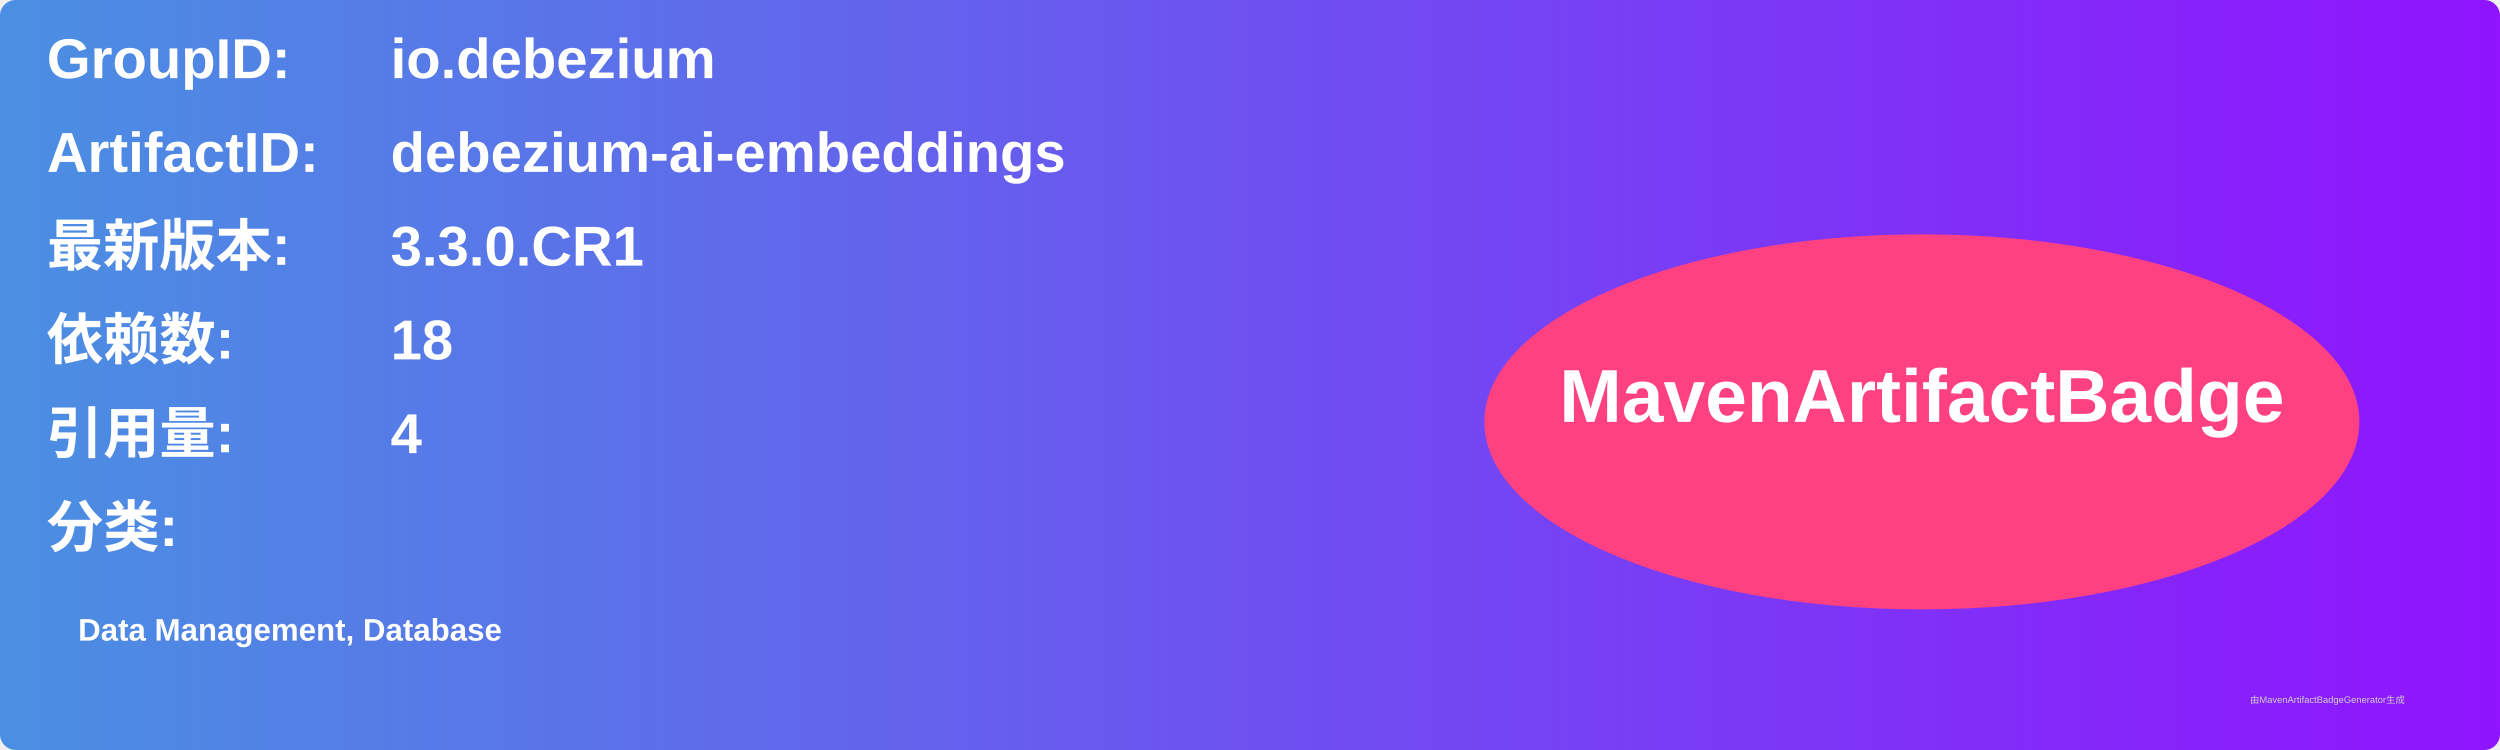
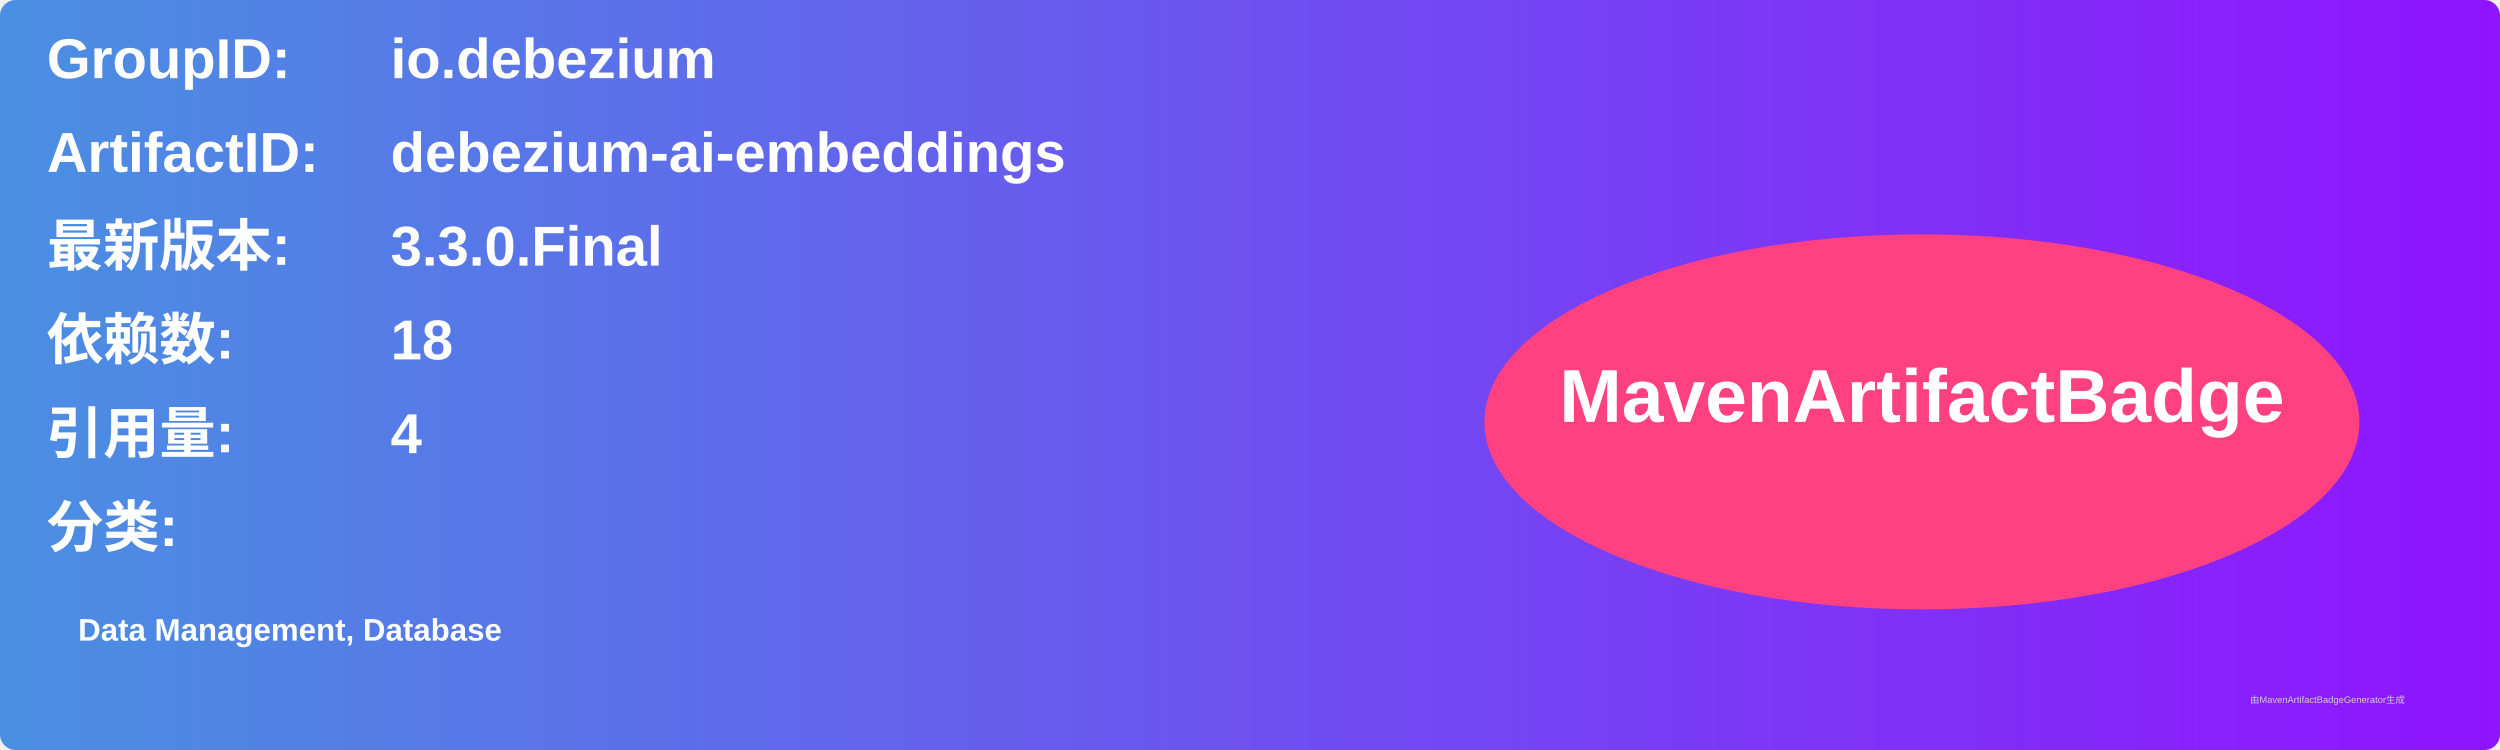
<svg xmlns="http://www.w3.org/2000/svg" width="800" height="240" viewBox="0 0 800 240">
  <linearGradient id="grad" x1="0%" y1="0%" x2="100%" y2="0%">
    <stop offset="0%" stop-color="#4a90e2" />
    <stop offset="100%" stop-color="#9013fe" />
  </linearGradient>
  <rect width="100%" height="100%" rx="5" ry="5" fill="url(#grad)" />
  <g transform="translate(15, 15)">
    <text x="0" y="10" font-family="Arial" font-size="18" fill="white" font-weight="bold" width="260">GroupID:</text>
    <text x="110" y="10" font-family="Arial" font-size="18" fill="white" font-weight="bold" width="460">io.debezium</text>
    <text x="0" y="40" font-family="Arial" font-size="18" fill="white" font-weight="bold" width="260">ArtifactID:</text>
    <text x="110" y="40" font-family="Arial" font-size="18" fill="white" font-weight="bold" width="460">debezium-ai-embeddings</text>
    <text x="0" y="70" font-family="Arial" font-size="18" fill="white" font-weight="bold">最新版本:</text>
    <text x="110" y="70" font-family="Arial" font-size="18" fill="white" font-weight="bold">
-       <tspan font-weight="bold">3.3.0.CR1</tspan>
+       <tspan font-weight="bold">3.3.0.Final</tspan>
    </text>
    <text x="0" y="100" font-family="Arial" font-size="18" fill="white" font-weight="bold">依赖数: </text>
    <text x="110" y="100" font-family="Arial" font-size="18" fill="white">
      <tspan font-weight="bold">18</tspan>
    </text>
    <text x="0" y="130" font-family="Arial" font-size="18" fill="white" font-weight="bold">引用量: </text>
    <text x="110" y="130" font-family="Arial" font-size="18" fill="white">
      <tspan font-weight="bold">4</tspan>
    </text>
    <text x="0" y="160" font-family="Arial" font-size="18" fill="white" font-weight="bold">分类:</text>
    <text x="10" y="190" font-family="Arial" font-size="10" fill="white">
      <tspan font-weight="bold">Data Management, Database</tspan>
    </text>
    <ellipse cx="600" cy="120" rx="140" ry="60" fill="#ff4081" />
    <text x="600" y="120" text-anchor="middle" font-family="Arial" font-size="24" fill="white" font-weight="bold">MavenArtifactBadge</text>
  </g>
  <text x="720" y="225" font-family="Arial" font-size="3" fill="#d0d0d0">由MavenArtifactBadgeGenerator生成</text>
</svg>
